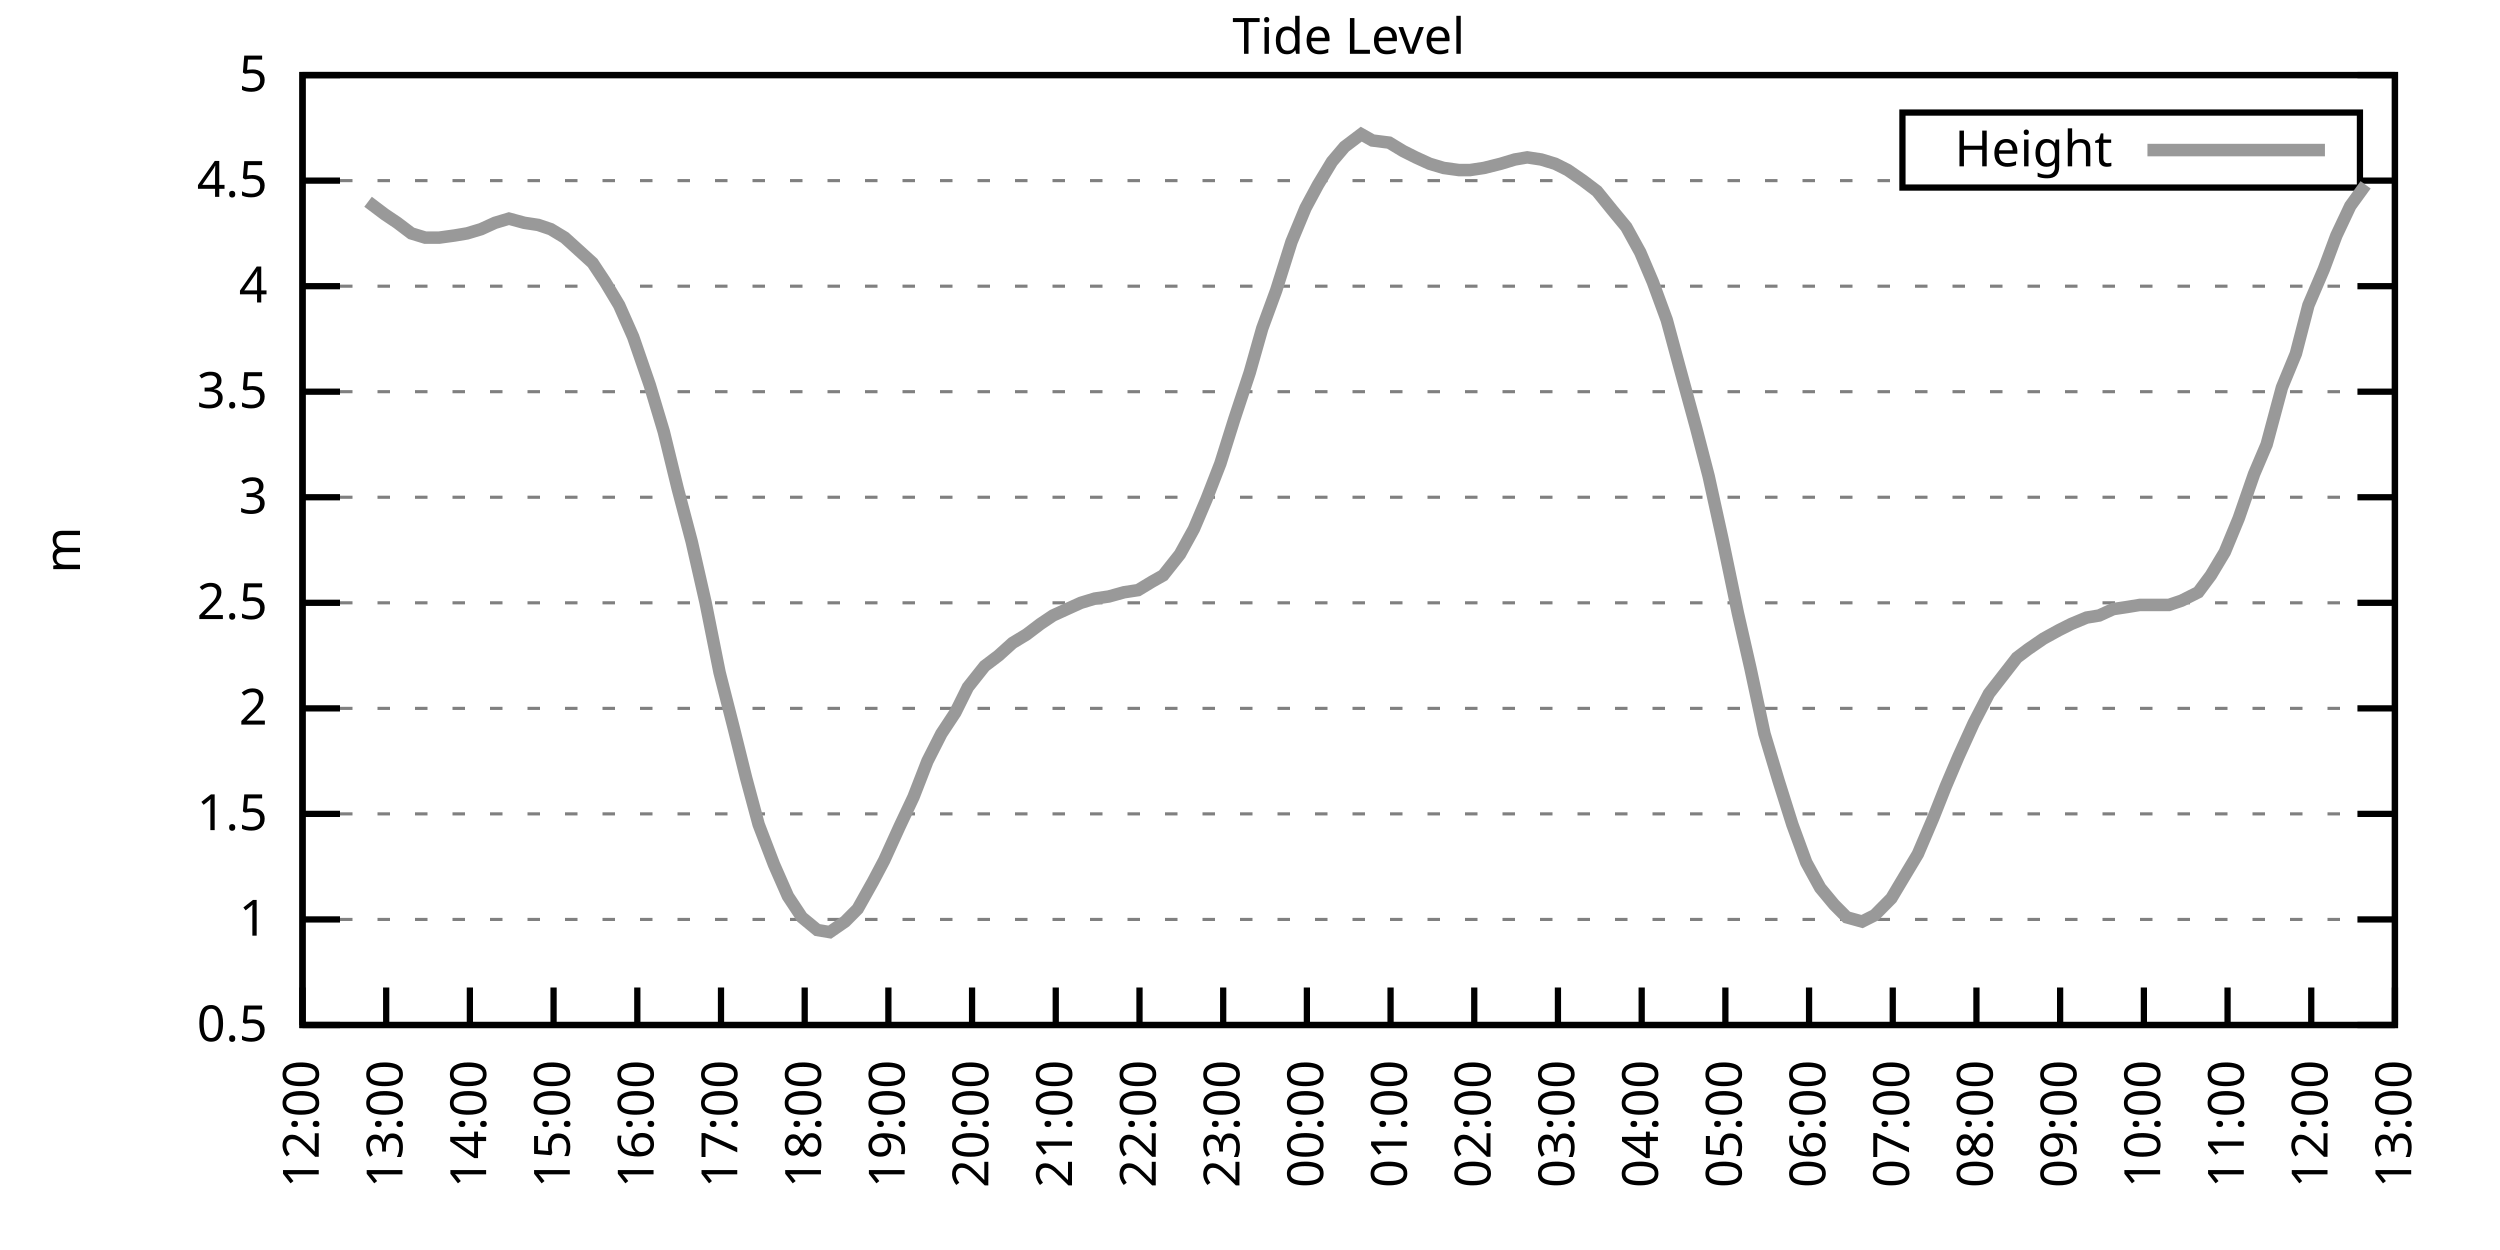
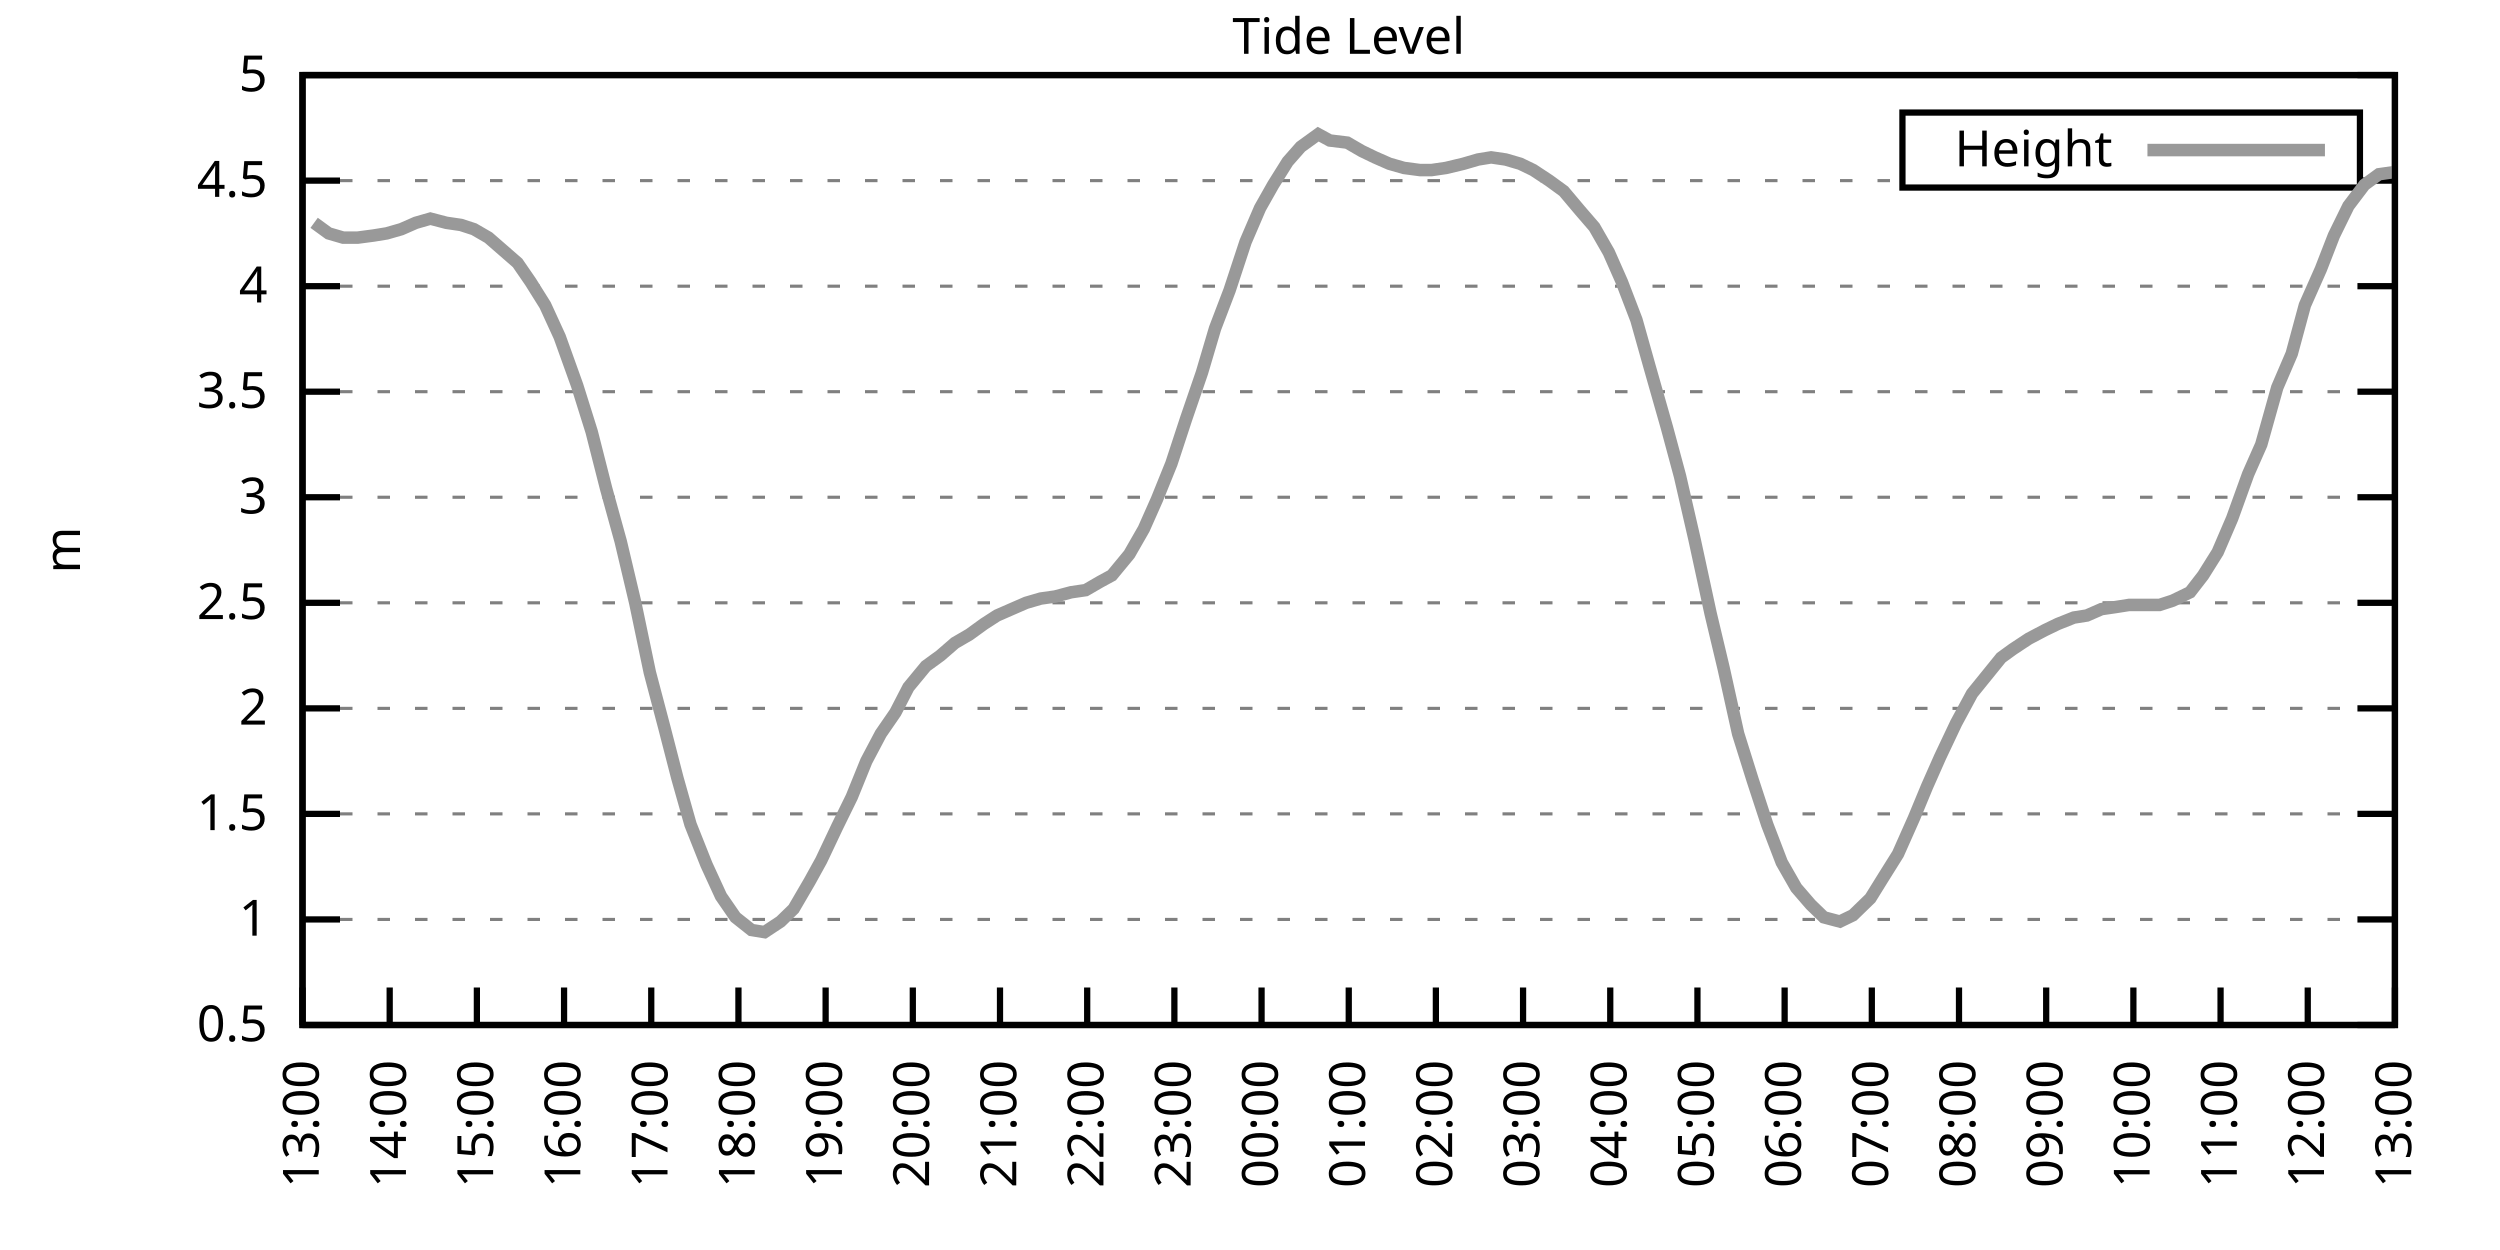
<svg xmlns="http://www.w3.org/2000/svg" xmlns:xlink="http://www.w3.org/1999/xlink" width="400" height="200" viewBox="0 0 400 200">
  <g id="gnuplot_canvas">
    <rect x="0" y="0" width="400" height="200" fill="none" />
    <defs>
      <circle id="gpDot" r="0.5" stroke-width="0.5" stroke="currentColor" />
      <path id="gpPt0" stroke-width="0.333" stroke="currentColor" d="M-1,0 h2 M0,-1 v2" />
      <path id="gpPt1" stroke-width="0.333" stroke="currentColor" d="M-1,-1 L1,1 M1,-1 L-1,1" />
      <path id="gpPt2" stroke-width="0.333" stroke="currentColor" d="M-1,0 L1,0 M0,-1 L0,1 M-1,-1 L1,1 M-1,1 L1,-1" />
      <rect id="gpPt3" stroke-width="0.333" stroke="currentColor" x="-1" y="-1" width="2" height="2" />
      <rect id="gpPt4" stroke-width="0.333" stroke="currentColor" fill="currentColor" x="-1" y="-1" width="2" height="2" />
      <circle id="gpPt5" stroke-width="0.333" stroke="currentColor" cx="0" cy="0" r="1" />
      <use xlink:href="#gpPt5" id="gpPt6" fill="currentColor" stroke="none" />
      <path id="gpPt7" stroke-width="0.333" stroke="currentColor" d="M0,-1.33 L-1.33,0.67 L1.33,0.67 z" />
      <use xlink:href="#gpPt7" id="gpPt8" fill="currentColor" stroke="none" />
      <use xlink:href="#gpPt7" id="gpPt9" stroke="currentColor" transform="rotate(180)" />
      <use xlink:href="#gpPt9" id="gpPt10" fill="currentColor" stroke="none" />
      <use xlink:href="#gpPt3" id="gpPt11" stroke="currentColor" transform="rotate(45)" />
      <use xlink:href="#gpPt11" id="gpPt12" fill="currentColor" stroke="none" />
      <path id="gpPt13" stroke-width="0.333" stroke="currentColor" d="M0,1.330 L1.265,0.411 L0.782,-1.067 L-0.782,-1.076 L-1.265,0.411 z" />
      <use xlink:href="#gpPt13" id="gpPt14" fill="currentColor" stroke="none" />
      <filter id="textbox" filterUnits="objectBoundingBox" x="0" y="0" height="1" width="1">
        <feFlood flood-color="white" flood-opacity="1" result="bgnd" />
        <feComposite in="SourceGraphic" in2="bgnd" operator="atop" />
      </filter>
      <filter id="greybox" filterUnits="objectBoundingBox" x="0" y="0" height="1" width="1">
        <feFlood flood-color="lightgrey" flood-opacity="1" result="grey" />
        <feComposite in="SourceGraphic" in2="grey" operator="atop" />
      </filter>
    </defs>
    <g fill="none" color="white" stroke="currentColor" stroke-width="1.00" stroke-linecap="butt" stroke-linejoin="miter">
</g>
    <g fill="none" color="black" stroke="currentColor" stroke-width="1.00" stroke-linecap="butt" stroke-linejoin="miter">
      <g stroke="none" shape-rendering="crispEdges">
        <polygon fill="rgb(255, 255, 255)" points="48.40,164.00 383.18,164.00 383.18,12.02 48.40,12.02 " />
      </g>
    </g>
    <g fill="none" color="black" stroke="currentColor" stroke-width="1.00" stroke-linecap="butt" stroke-linejoin="miter">
</g>
    <g fill="none" color="black" stroke="black" stroke-width="0.50" stroke-linecap="butt" stroke-linejoin="miter">
</g>
    <g fill="none" color="gray" stroke="currentColor" stroke-width="0.50" stroke-linecap="butt" stroke-linejoin="miter">
      <path stroke="gray" stroke-dasharray="2,4" class="gridline" d="M48.40,164.00 L383.19,164.00  " />
    </g>
    <g fill="none" color="gray" stroke="gray" stroke-width="1.00" stroke-linecap="butt" stroke-linejoin="miter">
</g>
    <g fill="none" color="black" stroke="currentColor" stroke-width="1.00" stroke-linecap="butt" stroke-linejoin="miter">
      <path stroke="black" d="M48.40,164.00 L54.40,164.00 M383.19,164.00 L377.19,164.00  " />
      <g transform="translate(42.80,166.60)" stroke="none" fill="black" font-family="Sans" font-size="8.00" text-anchor="end">
        <text>
          <tspan font-family="Sans"> 0.5</tspan>
        </text>
      </g>
    </g>
    <g fill="none" color="black" stroke="currentColor" stroke-width="1.00" stroke-linecap="butt" stroke-linejoin="miter">
</g>
    <g fill="none" color="black" stroke="black" stroke-width="0.50" stroke-linecap="butt" stroke-linejoin="miter">
</g>
    <g fill="none" color="gray" stroke="currentColor" stroke-width="0.50" stroke-linecap="butt" stroke-linejoin="miter">
      <path stroke="gray" stroke-dasharray="2,4" class="gridline" d="M48.40,147.11 L383.19,147.11  " />
    </g>
    <g fill="none" color="gray" stroke="gray" stroke-width="1.00" stroke-linecap="butt" stroke-linejoin="miter">
</g>
    <g fill="none" color="black" stroke="currentColor" stroke-width="1.00" stroke-linecap="butt" stroke-linejoin="miter">
      <path stroke="black" d="M48.40,147.11 L54.40,147.11 M383.19,147.11 L377.19,147.11  " />
      <g transform="translate(42.80,149.71)" stroke="none" fill="black" font-family="Sans" font-size="8.00" text-anchor="end">
        <text>
          <tspan font-family="Sans"> 1</tspan>
        </text>
      </g>
    </g>
    <g fill="none" color="black" stroke="currentColor" stroke-width="1.00" stroke-linecap="butt" stroke-linejoin="miter">
</g>
    <g fill="none" color="black" stroke="black" stroke-width="0.50" stroke-linecap="butt" stroke-linejoin="miter">
</g>
    <g fill="none" color="gray" stroke="currentColor" stroke-width="0.50" stroke-linecap="butt" stroke-linejoin="miter">
      <path stroke="gray" stroke-dasharray="2,4" class="gridline" d="M48.40,130.22 L383.19,130.22  " />
    </g>
    <g fill="none" color="gray" stroke="gray" stroke-width="1.00" stroke-linecap="butt" stroke-linejoin="miter">
</g>
    <g fill="none" color="black" stroke="currentColor" stroke-width="1.00" stroke-linecap="butt" stroke-linejoin="miter">
      <path stroke="black" d="M48.40,130.22 L54.40,130.22 M383.19,130.22 L377.19,130.22  " />
      <g transform="translate(42.80,132.82)" stroke="none" fill="black" font-family="Sans" font-size="8.00" text-anchor="end">
        <text>
          <tspan font-family="Sans"> 1.5</tspan>
        </text>
      </g>
    </g>
    <g fill="none" color="black" stroke="currentColor" stroke-width="1.00" stroke-linecap="butt" stroke-linejoin="miter">
</g>
    <g fill="none" color="black" stroke="black" stroke-width="0.50" stroke-linecap="butt" stroke-linejoin="miter">
</g>
    <g fill="none" color="gray" stroke="currentColor" stroke-width="0.50" stroke-linecap="butt" stroke-linejoin="miter">
      <path stroke="gray" stroke-dasharray="2,4" class="gridline" d="M48.40,113.34 L383.19,113.34  " />
    </g>
    <g fill="none" color="gray" stroke="gray" stroke-width="1.00" stroke-linecap="butt" stroke-linejoin="miter">
</g>
    <g fill="none" color="black" stroke="currentColor" stroke-width="1.00" stroke-linecap="butt" stroke-linejoin="miter">
      <path stroke="black" d="M48.40,113.34 L54.40,113.34 M383.19,113.34 L377.19,113.34  " />
      <g transform="translate(42.80,115.94)" stroke="none" fill="black" font-family="Sans" font-size="8.00" text-anchor="end">
        <text>
          <tspan font-family="Sans"> 2</tspan>
        </text>
      </g>
    </g>
    <g fill="none" color="black" stroke="currentColor" stroke-width="1.00" stroke-linecap="butt" stroke-linejoin="miter">
</g>
    <g fill="none" color="black" stroke="black" stroke-width="0.50" stroke-linecap="butt" stroke-linejoin="miter">
</g>
    <g fill="none" color="gray" stroke="currentColor" stroke-width="0.50" stroke-linecap="butt" stroke-linejoin="miter">
      <path stroke="gray" stroke-dasharray="2,4" class="gridline" d="M48.40,96.45 L383.19,96.45  " />
    </g>
    <g fill="none" color="gray" stroke="gray" stroke-width="1.00" stroke-linecap="butt" stroke-linejoin="miter">
</g>
    <g fill="none" color="black" stroke="currentColor" stroke-width="1.00" stroke-linecap="butt" stroke-linejoin="miter">
      <path stroke="black" d="M48.40,96.45 L54.40,96.45 M383.19,96.45 L377.19,96.45  " />
      <g transform="translate(42.80,99.05)" stroke="none" fill="black" font-family="Sans" font-size="8.00" text-anchor="end">
        <text>
          <tspan font-family="Sans"> 2.5</tspan>
        </text>
      </g>
    </g>
    <g fill="none" color="black" stroke="currentColor" stroke-width="1.00" stroke-linecap="butt" stroke-linejoin="miter">
</g>
    <g fill="none" color="black" stroke="black" stroke-width="0.50" stroke-linecap="butt" stroke-linejoin="miter">
</g>
    <g fill="none" color="gray" stroke="currentColor" stroke-width="0.50" stroke-linecap="butt" stroke-linejoin="miter">
      <path stroke="gray" stroke-dasharray="2,4" class="gridline" d="M48.40,79.56 L383.19,79.56  " />
    </g>
    <g fill="none" color="gray" stroke="gray" stroke-width="1.00" stroke-linecap="butt" stroke-linejoin="miter">
</g>
    <g fill="none" color="black" stroke="currentColor" stroke-width="1.00" stroke-linecap="butt" stroke-linejoin="miter">
      <path stroke="black" d="M48.40,79.56 L54.40,79.56 M383.19,79.56 L377.19,79.56  " />
      <g transform="translate(42.80,82.16)" stroke="none" fill="black" font-family="Sans" font-size="8.00" text-anchor="end">
        <text>
          <tspan font-family="Sans"> 3</tspan>
        </text>
      </g>
    </g>
    <g fill="none" color="black" stroke="currentColor" stroke-width="1.00" stroke-linecap="butt" stroke-linejoin="miter">
</g>
    <g fill="none" color="black" stroke="black" stroke-width="0.50" stroke-linecap="butt" stroke-linejoin="miter">
</g>
    <g fill="none" color="gray" stroke="currentColor" stroke-width="0.50" stroke-linecap="butt" stroke-linejoin="miter">
      <path stroke="gray" stroke-dasharray="2,4" class="gridline" d="M48.40,62.67 L383.19,62.67  " />
    </g>
    <g fill="none" color="gray" stroke="gray" stroke-width="1.00" stroke-linecap="butt" stroke-linejoin="miter">
</g>
    <g fill="none" color="black" stroke="currentColor" stroke-width="1.00" stroke-linecap="butt" stroke-linejoin="miter">
      <path stroke="black" d="M48.40,62.67 L54.40,62.67 M383.19,62.67 L377.19,62.67  " />
      <g transform="translate(42.80,65.27)" stroke="none" fill="black" font-family="Sans" font-size="8.00" text-anchor="end">
        <text>
          <tspan font-family="Sans"> 3.5</tspan>
        </text>
      </g>
    </g>
    <g fill="none" color="black" stroke="currentColor" stroke-width="1.00" stroke-linecap="butt" stroke-linejoin="miter">
</g>
    <g fill="none" color="black" stroke="black" stroke-width="0.50" stroke-linecap="butt" stroke-linejoin="miter">
</g>
    <g fill="none" color="gray" stroke="currentColor" stroke-width="0.50" stroke-linecap="butt" stroke-linejoin="miter">
      <path stroke="gray" stroke-dasharray="2,4" class="gridline" d="M48.40,45.79 L383.19,45.79  " />
    </g>
    <g fill="none" color="gray" stroke="gray" stroke-width="1.00" stroke-linecap="butt" stroke-linejoin="miter">
</g>
    <g fill="none" color="black" stroke="currentColor" stroke-width="1.00" stroke-linecap="butt" stroke-linejoin="miter">
      <path stroke="black" d="M48.40,45.79 L54.40,45.79 M383.19,45.79 L377.19,45.79  " />
      <g transform="translate(42.80,48.39)" stroke="none" fill="black" font-family="Sans" font-size="8.00" text-anchor="end">
        <text>
          <tspan font-family="Sans"> 4</tspan>
        </text>
      </g>
    </g>
    <g fill="none" color="black" stroke="currentColor" stroke-width="1.00" stroke-linecap="butt" stroke-linejoin="miter">
</g>
    <g fill="none" color="black" stroke="black" stroke-width="0.50" stroke-linecap="butt" stroke-linejoin="miter">
</g>
    <g fill="none" color="gray" stroke="currentColor" stroke-width="0.50" stroke-linecap="butt" stroke-linejoin="miter">
      <path stroke="gray" stroke-dasharray="2,4" class="gridline" d="M48.40,28.90 L304.39,28.90 M377.59,28.90 L383.19,28.90  " />
    </g>
    <g fill="none" color="gray" stroke="gray" stroke-width="1.00" stroke-linecap="butt" stroke-linejoin="miter">
</g>
    <g fill="none" color="black" stroke="currentColor" stroke-width="1.00" stroke-linecap="butt" stroke-linejoin="miter">
      <path stroke="black" d="M48.40,28.90 L54.40,28.90 M383.19,28.90 L377.19,28.90  " />
      <g transform="translate(42.80,31.50)" stroke="none" fill="black" font-family="Sans" font-size="8.00" text-anchor="end">
        <text>
          <tspan font-family="Sans"> 4.5</tspan>
        </text>
      </g>
    </g>
    <g fill="none" color="black" stroke="currentColor" stroke-width="1.00" stroke-linecap="butt" stroke-linejoin="miter">
</g>
    <g fill="none" color="black" stroke="black" stroke-width="0.50" stroke-linecap="butt" stroke-linejoin="miter">
</g>
    <g fill="none" color="gray" stroke="currentColor" stroke-width="0.50" stroke-linecap="butt" stroke-linejoin="miter">
      <path stroke="gray" stroke-dasharray="2,4" class="gridline" d="M48.40,12.01 L383.19,12.01  " />
    </g>
    <g fill="none" color="gray" stroke="gray" stroke-width="1.00" stroke-linecap="butt" stroke-linejoin="miter">
</g>
    <g fill="none" color="black" stroke="currentColor" stroke-width="1.00" stroke-linecap="butt" stroke-linejoin="miter">
      <path stroke="black" d="M48.40,12.01 L54.40,12.01 M383.19,12.01 L377.19,12.01  " />
      <g transform="translate(42.80,14.61)" stroke="none" fill="black" font-family="Sans" font-size="8.00" text-anchor="end">
        <text>
          <tspan font-family="Sans"> 5</tspan>
        </text>
      </g>
    </g>
    <g fill="none" color="black" stroke="currentColor" stroke-width="1.00" stroke-linecap="butt" stroke-linejoin="miter">
      <path stroke="black" d="M48.40,164.00 L48.40,158.00  " />
      <g transform="translate(51.00,169.60) rotate(270.00)" stroke="none" fill="black" font-family="Sans" font-size="8.00" text-anchor="end">
        <text>
-           <tspan font-family="Sans">12:00</tspan>
-         </text>
-       </g>
-     </g>
-     <g fill="none" color="black" stroke="currentColor" stroke-width="1.00" stroke-linecap="butt" stroke-linejoin="miter">
-       <path stroke="black" d="M61.79,164.00 L61.79,158.00  " />
-       <g transform="translate(64.39,169.60) rotate(270.00)" stroke="none" fill="black" font-family="Sans" font-size="8.00" text-anchor="end">
-         <text>
          <tspan font-family="Sans">13:00</tspan>
        </text>
      </g>
    </g>
    <g fill="none" color="black" stroke="currentColor" stroke-width="1.00" stroke-linecap="butt" stroke-linejoin="miter">
-       <path stroke="black" d="M75.18,164.00 L75.18,158.00  " />
-       <g transform="translate(77.78,169.60) rotate(270.00)" stroke="none" fill="black" font-family="Sans" font-size="8.00" text-anchor="end">
+       <path stroke="black" d="M62.35,164.00 L62.35,158.00  " />
+       <g transform="translate(64.95,169.60) rotate(270.00)" stroke="none" fill="black" font-family="Sans" font-size="8.00" text-anchor="end">
        <text>
          <tspan font-family="Sans">14:00</tspan>
        </text>
      </g>
    </g>
    <g fill="none" color="black" stroke="currentColor" stroke-width="1.00" stroke-linecap="butt" stroke-linejoin="miter">
-       <path stroke="black" d="M88.57,164.00 L88.57,158.00  " />
-       <g transform="translate(91.17,169.60) rotate(270.00)" stroke="none" fill="black" font-family="Sans" font-size="8.00" text-anchor="end">
+       <path stroke="black" d="M76.30,164.00 L76.30,158.00  " />
+       <g transform="translate(78.90,169.60) rotate(270.00)" stroke="none" fill="black" font-family="Sans" font-size="8.00" text-anchor="end">
        <text>
          <tspan font-family="Sans">15:00</tspan>
        </text>
      </g>
    </g>
    <g fill="none" color="black" stroke="currentColor" stroke-width="1.00" stroke-linecap="butt" stroke-linejoin="miter">
-       <path stroke="black" d="M101.97,164.00 L101.97,158.00  " />
-       <g transform="translate(104.57,169.60) rotate(270.00)" stroke="none" fill="black" font-family="Sans" font-size="8.00" text-anchor="end">
+       <path stroke="black" d="M90.25,164.00 L90.25,158.00  " />
+       <g transform="translate(92.85,169.60) rotate(270.00)" stroke="none" fill="black" font-family="Sans" font-size="8.00" text-anchor="end">
        <text>
          <tspan font-family="Sans">16:00</tspan>
        </text>
      </g>
    </g>
    <g fill="none" color="black" stroke="currentColor" stroke-width="1.00" stroke-linecap="butt" stroke-linejoin="miter">
-       <path stroke="black" d="M115.36,164.00 L115.36,158.00  " />
-       <g transform="translate(117.96,169.60) rotate(270.00)" stroke="none" fill="black" font-family="Sans" font-size="8.00" text-anchor="end">
+       <path stroke="black" d="M104.20,164.00 L104.20,158.00  " />
+       <g transform="translate(106.80,169.60) rotate(270.00)" stroke="none" fill="black" font-family="Sans" font-size="8.00" text-anchor="end">
        <text>
          <tspan font-family="Sans">17:00</tspan>
        </text>
      </g>
    </g>
    <g fill="none" color="black" stroke="currentColor" stroke-width="1.00" stroke-linecap="butt" stroke-linejoin="miter">
-       <path stroke="black" d="M128.75,164.00 L128.75,158.00  " />
-       <g transform="translate(131.35,169.60) rotate(270.00)" stroke="none" fill="black" font-family="Sans" font-size="8.00" text-anchor="end">
+       <path stroke="black" d="M118.15,164.00 L118.15,158.00  " />
+       <g transform="translate(120.75,169.60) rotate(270.00)" stroke="none" fill="black" font-family="Sans" font-size="8.00" text-anchor="end">
        <text>
          <tspan font-family="Sans">18:00</tspan>
        </text>
      </g>
    </g>
    <g fill="none" color="black" stroke="currentColor" stroke-width="1.00" stroke-linecap="butt" stroke-linejoin="miter">
-       <path stroke="black" d="M142.14,164.00 L142.14,158.00  " />
-       <g transform="translate(144.74,169.60) rotate(270.00)" stroke="none" fill="black" font-family="Sans" font-size="8.00" text-anchor="end">
+       <path stroke="black" d="M132.10,164.00 L132.10,158.00  " />
+       <g transform="translate(134.70,169.60) rotate(270.00)" stroke="none" fill="black" font-family="Sans" font-size="8.00" text-anchor="end">
        <text>
          <tspan font-family="Sans">19:00</tspan>
        </text>
      </g>
    </g>
    <g fill="none" color="black" stroke="currentColor" stroke-width="1.00" stroke-linecap="butt" stroke-linejoin="miter">
-       <path stroke="black" d="M155.53,164.00 L155.53,158.00  " />
-       <g transform="translate(158.13,169.60) rotate(270.00)" stroke="none" fill="black" font-family="Sans" font-size="8.00" text-anchor="end">
+       <path stroke="black" d="M146.05,164.00 L146.05,158.00  " />
+       <g transform="translate(148.65,169.60) rotate(270.00)" stroke="none" fill="black" font-family="Sans" font-size="8.00" text-anchor="end">
        <text>
          <tspan font-family="Sans">20:00</tspan>
        </text>
      </g>
    </g>
    <g fill="none" color="black" stroke="currentColor" stroke-width="1.00" stroke-linecap="butt" stroke-linejoin="miter">
-       <path stroke="black" d="M168.92,164.00 L168.92,158.00  " />
-       <g transform="translate(171.52,169.60) rotate(270.00)" stroke="none" fill="black" font-family="Sans" font-size="8.00" text-anchor="end">
+       <path stroke="black" d="M160.00,164.00 L160.00,158.00  " />
+       <g transform="translate(162.60,169.60) rotate(270.00)" stroke="none" fill="black" font-family="Sans" font-size="8.00" text-anchor="end">
        <text>
          <tspan font-family="Sans">21:00</tspan>
        </text>
      </g>
    </g>
    <g fill="none" color="black" stroke="currentColor" stroke-width="1.00" stroke-linecap="butt" stroke-linejoin="miter">
-       <path stroke="black" d="M182.32,164.00 L182.32,158.00  " />
-       <g transform="translate(184.92,169.60) rotate(270.00)" stroke="none" fill="black" font-family="Sans" font-size="8.00" text-anchor="end">
+       <path stroke="black" d="M173.95,164.00 L173.95,158.00  " />
+       <g transform="translate(176.55,169.60) rotate(270.00)" stroke="none" fill="black" font-family="Sans" font-size="8.00" text-anchor="end">
        <text>
          <tspan font-family="Sans">22:00</tspan>
        </text>
      </g>
    </g>
    <g fill="none" color="black" stroke="currentColor" stroke-width="1.00" stroke-linecap="butt" stroke-linejoin="miter">
-       <path stroke="black" d="M195.71,164.00 L195.71,158.00  " />
-       <g transform="translate(198.31,169.60) rotate(270.00)" stroke="none" fill="black" font-family="Sans" font-size="8.00" text-anchor="end">
+       <path stroke="black" d="M187.90,164.00 L187.90,158.00  " />
+       <g transform="translate(190.50,169.60) rotate(270.00)" stroke="none" fill="black" font-family="Sans" font-size="8.00" text-anchor="end">
        <text>
          <tspan font-family="Sans">23:00</tspan>
        </text>
      </g>
    </g>
    <g fill="none" color="black" stroke="currentColor" stroke-width="1.00" stroke-linecap="butt" stroke-linejoin="miter">
-       <path stroke="black" d="M209.10,164.00 L209.10,158.00  " />
-       <g transform="translate(211.70,169.60) rotate(270.00)" stroke="none" fill="black" font-family="Sans" font-size="8.00" text-anchor="end">
+       <path stroke="black" d="M201.85,164.00 L201.85,158.00  " />
+       <g transform="translate(204.45,169.60) rotate(270.00)" stroke="none" fill="black" font-family="Sans" font-size="8.00" text-anchor="end">
        <text>
          <tspan font-family="Sans">00:00</tspan>
        </text>
      </g>
    </g>
    <g fill="none" color="black" stroke="currentColor" stroke-width="1.00" stroke-linecap="butt" stroke-linejoin="miter">
-       <path stroke="black" d="M222.49,164.00 L222.49,158.00  " />
-       <g transform="translate(225.09,169.60) rotate(270.00)" stroke="none" fill="black" font-family="Sans" font-size="8.00" text-anchor="end">
+       <path stroke="black" d="M215.80,164.00 L215.80,158.00  " />
+       <g transform="translate(218.40,169.60) rotate(270.00)" stroke="none" fill="black" font-family="Sans" font-size="8.00" text-anchor="end">
        <text>
          <tspan font-family="Sans">01:00</tspan>
        </text>
      </g>
    </g>
    <g fill="none" color="black" stroke="currentColor" stroke-width="1.00" stroke-linecap="butt" stroke-linejoin="miter">
-       <path stroke="black" d="M235.88,164.00 L235.88,158.00  " />
-       <g transform="translate(238.48,169.60) rotate(270.00)" stroke="none" fill="black" font-family="Sans" font-size="8.00" text-anchor="end">
+       <path stroke="black" d="M229.74,164.00 L229.74,158.00  " />
+       <g transform="translate(232.34,169.60) rotate(270.00)" stroke="none" fill="black" font-family="Sans" font-size="8.00" text-anchor="end">
        <text>
          <tspan font-family="Sans">02:00</tspan>
        </text>
      </g>
    </g>
    <g fill="none" color="black" stroke="currentColor" stroke-width="1.00" stroke-linecap="butt" stroke-linejoin="miter">
-       <path stroke="black" d="M249.27,164.00 L249.27,158.00  " />
-       <g transform="translate(251.87,169.60) rotate(270.00)" stroke="none" fill="black" font-family="Sans" font-size="8.00" text-anchor="end">
+       <path stroke="black" d="M243.69,164.00 L243.69,158.00  " />
+       <g transform="translate(246.29,169.60) rotate(270.00)" stroke="none" fill="black" font-family="Sans" font-size="8.00" text-anchor="end">
        <text>
          <tspan font-family="Sans">03:00</tspan>
        </text>
      </g>
    </g>
    <g fill="none" color="black" stroke="currentColor" stroke-width="1.00" stroke-linecap="butt" stroke-linejoin="miter">
-       <path stroke="black" d="M262.67,164.00 L262.67,158.00  " />
-       <g transform="translate(265.27,169.60) rotate(270.00)" stroke="none" fill="black" font-family="Sans" font-size="8.00" text-anchor="end">
+       <path stroke="black" d="M257.64,164.00 L257.64,158.00  " />
+       <g transform="translate(260.24,169.60) rotate(270.00)" stroke="none" fill="black" font-family="Sans" font-size="8.00" text-anchor="end">
        <text>
          <tspan font-family="Sans">04:00</tspan>
        </text>
      </g>
    </g>
    <g fill="none" color="black" stroke="currentColor" stroke-width="1.00" stroke-linecap="butt" stroke-linejoin="miter">
-       <path stroke="black" d="M276.06,164.00 L276.06,158.00  " />
-       <g transform="translate(278.66,169.60) rotate(270.00)" stroke="none" fill="black" font-family="Sans" font-size="8.00" text-anchor="end">
+       <path stroke="black" d="M271.59,164.00 L271.59,158.00  " />
+       <g transform="translate(274.19,169.60) rotate(270.00)" stroke="none" fill="black" font-family="Sans" font-size="8.00" text-anchor="end">
        <text>
          <tspan font-family="Sans">05:00</tspan>
        </text>
      </g>
    </g>
    <g fill="none" color="black" stroke="currentColor" stroke-width="1.00" stroke-linecap="butt" stroke-linejoin="miter">
-       <path stroke="black" d="M289.45,164.00 L289.45,158.00  " />
-       <g transform="translate(292.05,169.60) rotate(270.00)" stroke="none" fill="black" font-family="Sans" font-size="8.00" text-anchor="end">
+       <path stroke="black" d="M285.54,164.00 L285.54,158.00  " />
+       <g transform="translate(288.14,169.60) rotate(270.00)" stroke="none" fill="black" font-family="Sans" font-size="8.00" text-anchor="end">
        <text>
          <tspan font-family="Sans">06:00</tspan>
        </text>
      </g>
    </g>
    <g fill="none" color="black" stroke="currentColor" stroke-width="1.00" stroke-linecap="butt" stroke-linejoin="miter">
-       <path stroke="black" d="M302.84,164.00 L302.84,158.00  " />
-       <g transform="translate(305.44,169.60) rotate(270.00)" stroke="none" fill="black" font-family="Sans" font-size="8.00" text-anchor="end">
+       <path stroke="black" d="M299.49,164.00 L299.49,158.00  " />
+       <g transform="translate(302.09,169.60) rotate(270.00)" stroke="none" fill="black" font-family="Sans" font-size="8.00" text-anchor="end">
        <text>
          <tspan font-family="Sans">07:00</tspan>
        </text>
      </g>
    </g>
    <g fill="none" color="black" stroke="currentColor" stroke-width="1.00" stroke-linecap="butt" stroke-linejoin="miter">
-       <path stroke="black" d="M316.23,164.00 L316.23,158.00  " />
-       <g transform="translate(318.83,169.60) rotate(270.00)" stroke="none" fill="black" font-family="Sans" font-size="8.00" text-anchor="end">
+       <path stroke="black" d="M313.44,164.00 L313.44,158.00  " />
+       <g transform="translate(316.04,169.60) rotate(270.00)" stroke="none" fill="black" font-family="Sans" font-size="8.00" text-anchor="end">
        <text>
          <tspan font-family="Sans">08:00</tspan>
        </text>
      </g>
    </g>
    <g fill="none" color="black" stroke="currentColor" stroke-width="1.00" stroke-linecap="butt" stroke-linejoin="miter">
-       <path stroke="black" d="M329.62,164.00 L329.62,158.00  " />
-       <g transform="translate(332.22,169.60) rotate(270.00)" stroke="none" fill="black" font-family="Sans" font-size="8.00" text-anchor="end">
+       <path stroke="black" d="M327.39,164.00 L327.39,158.00  " />
+       <g transform="translate(329.99,169.60) rotate(270.00)" stroke="none" fill="black" font-family="Sans" font-size="8.00" text-anchor="end">
        <text>
          <tspan font-family="Sans">09:00</tspan>
        </text>
      </g>
    </g>
    <g fill="none" color="black" stroke="currentColor" stroke-width="1.00" stroke-linecap="butt" stroke-linejoin="miter">
-       <path stroke="black" d="M343.02,164.00 L343.02,158.00  " />
-       <g transform="translate(345.62,169.60) rotate(270.00)" stroke="none" fill="black" font-family="Sans" font-size="8.00" text-anchor="end">
+       <path stroke="black" d="M341.34,164.00 L341.34,158.00  " />
+       <g transform="translate(343.94,169.60) rotate(270.00)" stroke="none" fill="black" font-family="Sans" font-size="8.00" text-anchor="end">
        <text>
          <tspan font-family="Sans">10:00</tspan>
        </text>
      </g>
    </g>
    <g fill="none" color="black" stroke="currentColor" stroke-width="1.00" stroke-linecap="butt" stroke-linejoin="miter">
-       <path stroke="black" d="M356.41,164.00 L356.41,158.00  " />
-       <g transform="translate(359.01,169.60) rotate(270.00)" stroke="none" fill="black" font-family="Sans" font-size="8.00" text-anchor="end">
+       <path stroke="black" d="M355.29,164.00 L355.29,158.00  " />
+       <g transform="translate(357.89,169.60) rotate(270.00)" stroke="none" fill="black" font-family="Sans" font-size="8.00" text-anchor="end">
        <text>
          <tspan font-family="Sans">11:00</tspan>
        </text>
      </g>
    </g>
    <g fill="none" color="black" stroke="currentColor" stroke-width="1.00" stroke-linecap="butt" stroke-linejoin="miter">
-       <path stroke="black" d="M369.80,164.00 L369.80,158.00  " />
-       <g transform="translate(372.40,169.60) rotate(270.00)" stroke="none" fill="black" font-family="Sans" font-size="8.00" text-anchor="end">
+       <path stroke="black" d="M369.24,164.00 L369.24,158.00  " />
+       <g transform="translate(371.84,169.60) rotate(270.00)" stroke="none" fill="black" font-family="Sans" font-size="8.00" text-anchor="end">
        <text>
          <tspan font-family="Sans">12:00</tspan>
        </text>
      </g>
    </g>
    <g fill="none" color="black" stroke="currentColor" stroke-width="1.00" stroke-linecap="butt" stroke-linejoin="miter">
      <path stroke="black" d="M383.19,164.00 L383.19,158.00  " />
      <g transform="translate(385.79,169.60) rotate(270.00)" stroke="none" fill="black" font-family="Sans" font-size="8.00" text-anchor="end">
        <text>
          <tspan font-family="Sans">13:00</tspan>
        </text>
      </g>
    </g>
    <g fill="none" color="black" stroke="currentColor" stroke-width="1.00" stroke-linecap="butt" stroke-linejoin="miter">
</g>
    <g fill="none" color="black" stroke="currentColor" stroke-width="1.00" stroke-linecap="butt" stroke-linejoin="miter">
      <path stroke="black" d="M48.40,12.01 L48.40,164.00 L383.19,164.00 L383.19,12.01 L48.40,12.01 Z  " />
    </g>
    <g fill="none" color="black" stroke="currentColor" stroke-width="1.00" stroke-linecap="butt" stroke-linejoin="miter">
</g>
    <g fill="none" color="black" stroke="currentColor" stroke-width="1.00" stroke-linecap="butt" stroke-linejoin="miter">
      <path stroke="black" d="M304.39,30.01 L304.39,18.01 L377.59,18.01 L377.59,30.01 L304.39,30.01 Z  " />
    </g>
    <g id="Tide_level_plot_1">
      <g fill="none" color="white" stroke="black" stroke-width="2.00" stroke-linecap="butt" stroke-linejoin="miter">
</g>
      <g fill="none" color="black" stroke="currentColor" stroke-width="2.00" stroke-linecap="butt" stroke-linejoin="miter">
        <g transform="translate(337.99,26.61)" stroke="none" fill="black" font-family="Sans" font-size="8.00" text-anchor="end">
          <text>
            <tspan font-family="Sans">Height</tspan>
          </text>
        </g>
      </g>
      <g fill="none" color="black" stroke="currentColor" stroke-width="2.00" stroke-linecap="butt" stroke-linejoin="miter">
-         <path stroke="rgb(153, 153, 153)" d="M343.59,24.01 L371.99,24.01 M58.89,32.28 L61.57,34.30 L63.58,35.65 L65.81,37.34 L68.04,38.02 L70.27,38.02   L72.73,37.68 L74.74,37.34 L76.97,36.67 L79.20,35.65 L81.43,34.98 L83.89,35.65 L86.12,35.99 L88.13,36.67   L90.36,38.02 L92.59,40.04 L94.82,42.07 L96.83,45.11 L99.06,48.83 L101.30,53.89 L103.98,61.66 L106.21,69.09   L108.44,78.21 L110.67,86.65 L112.90,96.45 L115.13,107.59 L117.37,116.38 L119.38,124.48 L121.38,131.91 L123.84,138.33   L126.07,143.40 L128.30,146.77 L130.76,148.80 L132.77,149.14 L135.22,147.45 L137.23,145.42 L139.69,141.03 L141.47,137.66   L143.93,132.25 L146.16,127.52 L148.39,121.78 L150.62,117.39 L152.85,114.01 L154.86,109.96 L157.54,106.58 L159.77,104.89   L162.01,102.87 L164.24,101.52 L166.47,99.83 L168.48,98.48 L170.71,97.46 L172.94,96.45 L175.17,95.77 L177.41,95.44   L179.86,94.76 L182.09,94.42 L184.32,93.07 L186.11,92.06 L188.79,88.68 L191.02,84.63 L193.03,79.90 L195.26,74.16   L197.49,67.06 L199.95,59.63 L201.96,52.54 L204.19,46.46 L206.64,38.69 L208.88,33.29 L210.88,29.57 L213.12,25.86   L215.13,23.49 L217.80,21.47 L219.59,22.48 L222.27,22.82 L224.50,24.17 L226.51,25.18 L228.74,26.20 L230.97,26.87   L233.43,27.21 L235.21,27.21 L237.44,26.87 L240.12,26.20 L242.36,25.52 L244.36,25.18 L246.60,25.52 L248.83,26.20   L250.84,27.21 L253.29,28.90 L255.52,30.59 L257.98,33.63 L260.21,36.33 L262.44,40.38 L264.45,45.11 L266.68,51.19   L268.69,58.62 L271.37,68.42 L273.38,76.18 L275.61,86.32 L278.07,98.14 L280.07,106.92 L282.31,117.39 L284.54,124.82   L286.77,131.91 L289.00,137.99 L291.23,142.05 L293.47,144.75 L295.48,146.77 L297.93,147.45 L299.94,146.44 L302.62,143.73   L304.63,140.36 L306.86,136.64 L309.31,130.90 L311.32,125.83 L313.33,121.11 L315.79,115.70 L318.24,110.97 L322.70,105.23   L324.49,103.88 L326.95,102.19 L329.40,100.84 L331.41,99.83 L333.86,98.81 L335.87,98.48 L338.10,97.46 L340.34,97.12   L342.35,96.79 L344.80,96.79 L347.03,96.79 L349.04,96.11 L351.72,94.76 L353.73,92.06 L355.96,88.34 L358.19,82.94   L360.65,75.85 L362.66,71.12 L365.11,62.00 L367.34,56.59 L369.35,48.83 L371.81,43.08 L373.82,37.68 L376.05,32.95   L378.50,29.57  " />
+         <path stroke="rgb(153, 153, 153)" d="M343.59,24.01 L371.99,24.01 M50.26,35.65 L52.58,37.34 L54.91,38.02 L57.23,38.02 L59.79,37.68 L61.88,37.34   L64.21,36.67 L66.53,35.65 L68.86,34.98 L71.42,35.65 L73.74,35.99 L75.83,36.67 L78.16,38.02 L80.48,40.04   L82.81,42.07 L84.90,45.11 L87.23,48.83 L89.55,53.89 L92.34,61.66 L94.67,69.09 L96.99,78.21 L99.32,86.65   L101.64,96.45 L103.97,107.59 L106.29,116.38 L108.38,124.48 L110.48,131.91 L113.03,138.33 L115.36,143.40 L117.68,146.77   L120.24,148.80 L122.33,149.14 L124.89,147.45 L126.98,145.42 L129.54,141.03 L131.40,137.66 L133.96,132.25 L136.28,127.52   L138.61,121.78 L140.93,117.39 L143.26,114.01 L145.35,109.96 L148.14,106.58 L150.46,104.89 L152.79,102.87 L155.11,101.52   L157.44,99.83 L159.53,98.48 L161.86,97.46 L164.18,96.45 L166.51,95.77 L168.83,95.44 L171.39,94.76 L173.71,94.42   L176.04,93.07 L177.90,92.06 L180.69,88.68 L183.01,84.63 L185.11,79.90 L187.43,74.16 L189.76,67.06 L192.31,59.63   L194.41,52.54 L196.73,46.46 L199.29,38.69 L201.61,33.29 L203.71,29.57 L206.03,25.86 L208.12,23.49 L210.91,21.47   L212.77,22.48 L215.56,22.82 L217.89,24.17 L219.98,25.18 L222.30,26.20 L224.63,26.87 L227.19,27.21 L229.05,27.21   L231.37,26.87 L234.16,26.20 L236.49,25.52 L238.58,25.18 L240.90,25.52 L243.23,26.20 L245.32,27.21 L247.88,28.90   L250.20,30.59 L252.76,33.63 L255.09,36.33 L257.41,40.38 L259.50,45.11 L261.83,51.19 L263.92,58.62 L266.71,68.42   L268.80,76.18 L271.13,86.32 L273.69,98.14 L275.78,106.92 L278.10,117.39 L280.43,124.82 L282.75,131.91 L285.08,137.99   L287.40,142.05 L289.73,144.75 L291.82,146.77 L294.38,147.45 L296.47,146.44 L299.26,143.73 L301.35,140.36 L303.68,136.64   L306.23,130.90 L308.33,125.83 L310.42,121.11 L312.98,115.70 L315.53,110.97 L320.18,105.23 L322.04,103.88 L324.60,102.19   L327.16,100.84 L329.25,99.83 L331.81,98.81 L333.90,98.48 L336.23,97.46 L338.55,97.12 L340.64,96.79 L343.20,96.79   L345.53,96.79 L347.62,96.11 L350.41,94.76 L352.50,92.06 L354.83,88.34 L357.15,82.94 L359.71,75.85 L361.80,71.12   L364.36,62.00 L366.68,56.59 L368.78,48.83 L371.33,43.08 L373.43,37.68 L375.75,32.95 L378.31,29.57 L380.63,27.88   L382.96,27.55  " />
      </g>
    </g>
    <g fill="none" color="black" stroke="currentColor" stroke-width="2.00" stroke-linecap="butt" stroke-linejoin="miter">
</g>
    <g fill="none" color="black" stroke="black" stroke-width="1.00" stroke-linecap="butt" stroke-linejoin="miter">
</g>
    <g fill="none" color="black" stroke="currentColor" stroke-width="1.00" stroke-linecap="butt" stroke-linejoin="miter">
      <path stroke="black" d="M48.40,12.01 L48.40,164.00 L383.19,164.00 L383.19,12.01 L48.40,12.01 Z  " />
      <g transform="translate(12.80,88.01) rotate(270.00)" stroke="none" fill="black" font-family="Sans" font-size="8.00" text-anchor="middle">
        <text>
          <tspan font-family="Sans">m</tspan>
        </text>
      </g>
    </g>
    <g fill="none" color="black" stroke="currentColor" stroke-width="1.00" stroke-linecap="butt" stroke-linejoin="miter">
</g>
    <g fill="none" color="black" stroke="currentColor" stroke-width="1.00" stroke-linecap="butt" stroke-linejoin="miter">
      <g transform="translate(215.79,8.61)" stroke="none" fill="black" font-family="Sans" font-size="8.00" text-anchor="middle">
        <text>
          <tspan font-family="Sans">Tide Level</tspan>
        </text>
      </g>
    </g>
    <g fill="none" color="black" stroke="currentColor" stroke-width="1.00" stroke-linecap="butt" stroke-linejoin="miter">
</g>
  </g>
</svg>
